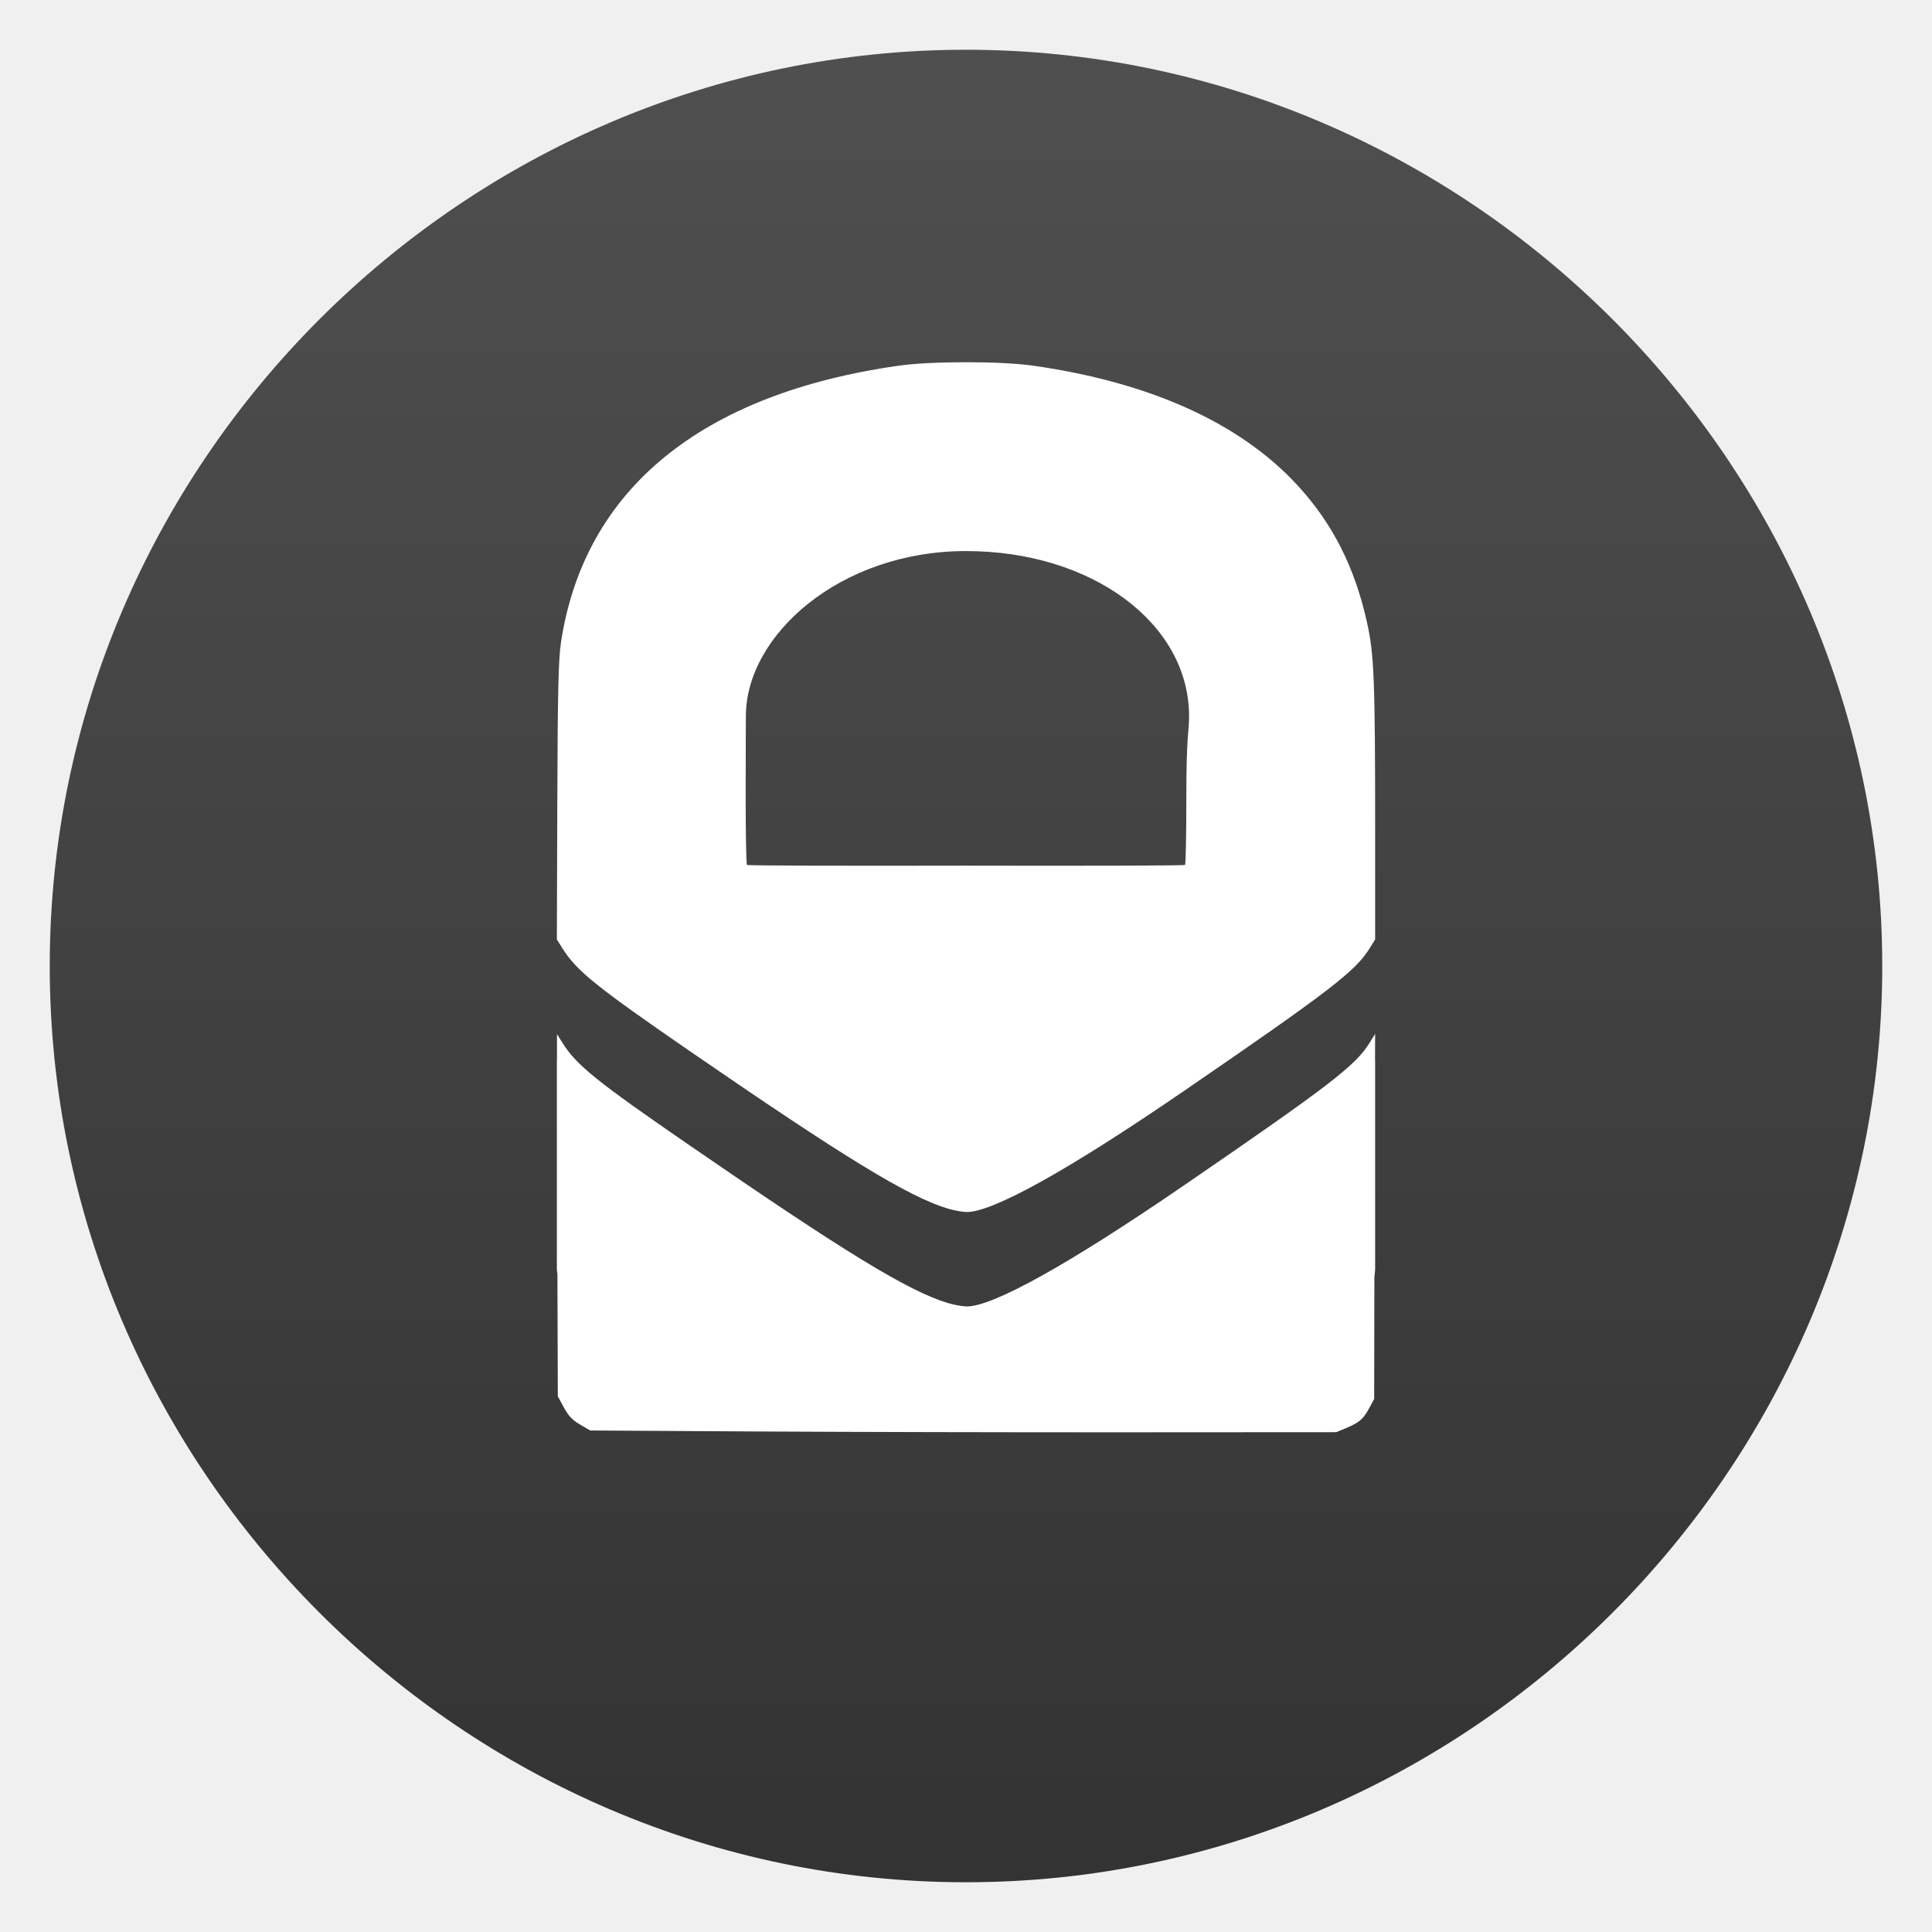
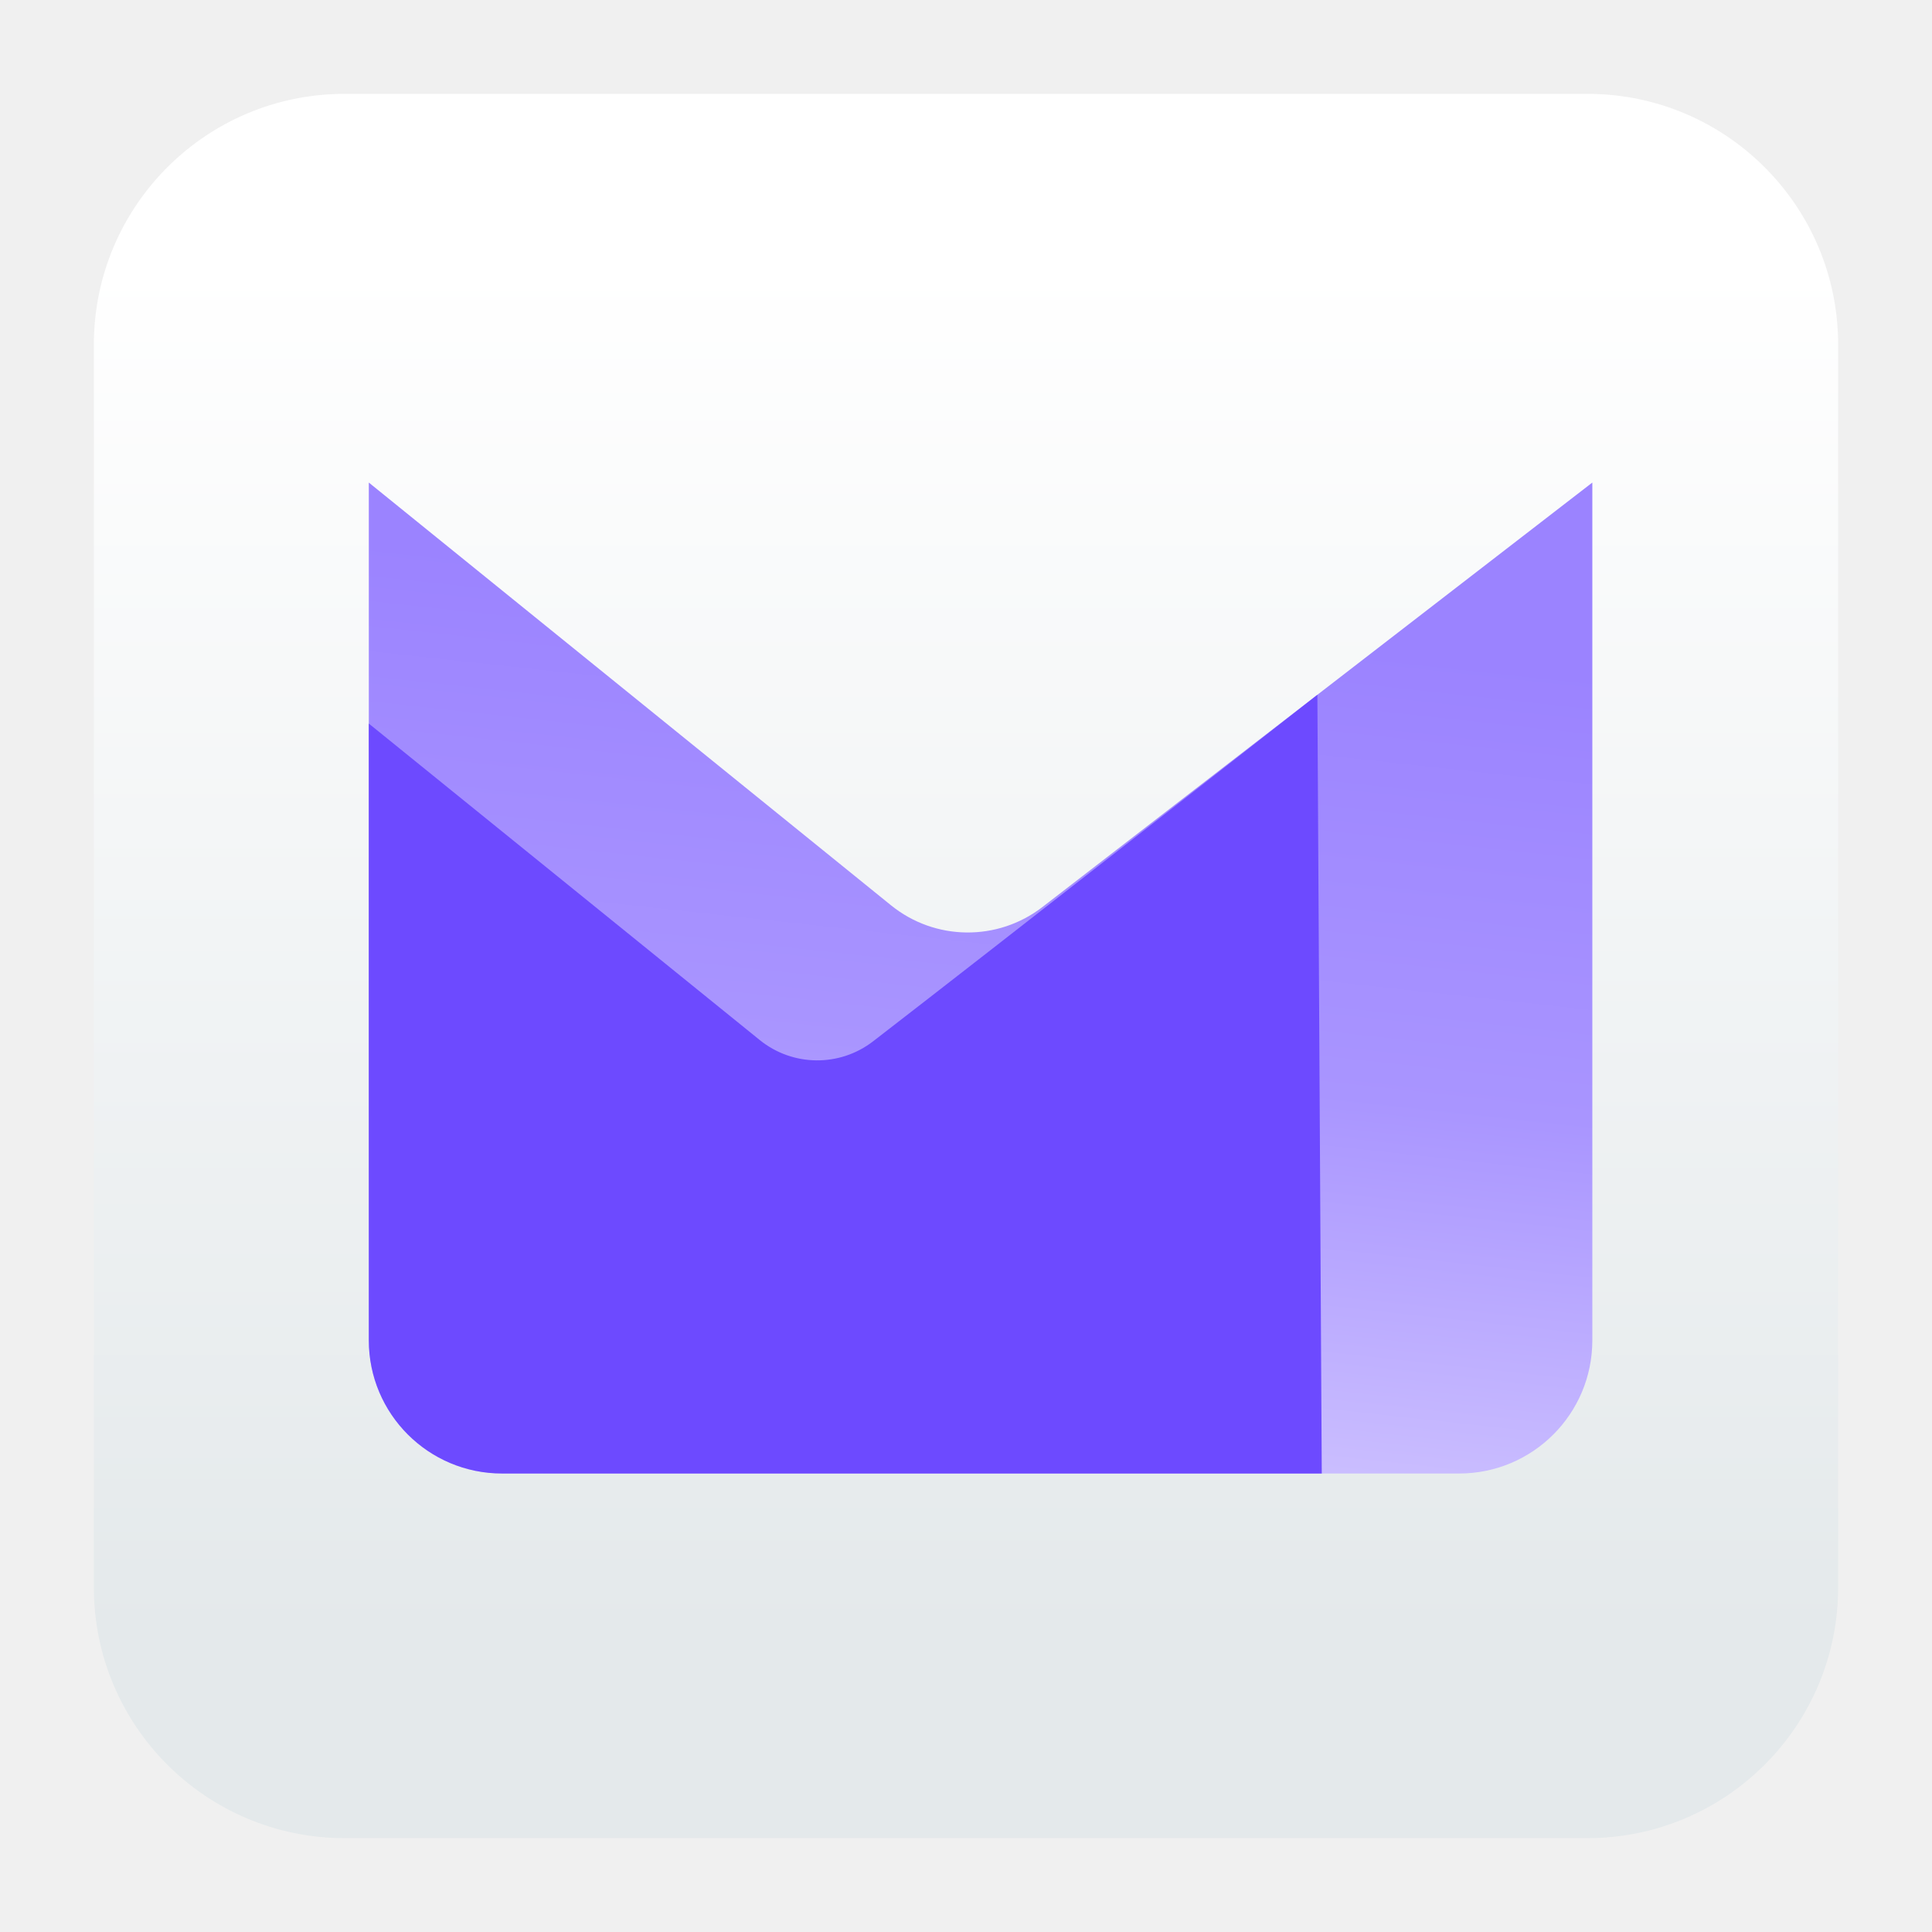
<svg xmlns="http://www.w3.org/2000/svg" clip-rule="evenodd" fill-rule="evenodd" stroke-linejoin="round" stroke-miterlimit="2" viewBox="0 0 48 48">
-   <linearGradient id="a" x2="1" gradientTransform="matrix(0 -45.4887 45.4887 0 155.371 46.7249)" gradientUnits="userSpaceOnUse">
-     <stop stop-color="#333" offset="0" />
-     <stop stop-color="#4f4f4f" offset="1" />
+   <linearGradient id="a" x2="1" gradientTransform="matrix(0 -33.6872 33.6872 0 923.28 40.4502)" gradientUnits="userSpaceOnUse">
+     <stop stop-color="#e4e9eb" offset="0" />
+     <stop stop-color="#ffffff" offset="1" />
  </linearGradient>
-   <g fill-rule="nonzero">
-     <path d="m46.764 24c0 12.488-10.276 22.764-22.764 22.764s-22.764-10.276-22.764-22.764 10.276-22.764 22.764-22.764 22.764 10.276 22.764 22.764z" fill="url(#a)" />
-     <path d="m24 8.999c-.638 0-1.277.029-1.683.088-4.902.7-7.798 3.073-8.378 6.861-.064.419-.083 1.161-.093 4.009l-.011 3.383.14.224c.352.558.839.95 3.146 2.539 3.858 2.657 5.444 3.626 6.421 3.922.154.047.366.086.472.087.648.008 2.543-1.047 5.412-3.015 3.579-2.454 4.243-2.963 4.592-3.52l.147-.237v-2.79c0-3.638-.026-4.283-.197-5.063-.305-1.39-.861-2.49-1.748-3.447-1.424-1.536-3.65-2.54-6.539-2.953-.406-.059-1.043-.088-1.681-.088zm0 4.692c3.128 0 5.542 1.795 5.542 4.102 0 .417-.068.414-.068 2.031 0 .897-.014 1.647-.032 1.665s-2.457.025-5.442.018c-2.985.007-5.424 0-5.442-.018s-.032-.768-.032-1.665c0-1.617.005-1.614.005-2.031 0-2.014 2.341-4.102 5.469-4.102zm10.165 11.995-.147.237c-.349.557-1.013 1.066-4.592 3.52-2.869 1.968-4.764 3.023-5.412 3.015-.106-.001-.318-.04-.472-.087-.977-.296-2.563-1.265-6.421-3.923-2.307-1.588-2.794-1.98-3.146-2.538l-.137-.219v.629c0 .014-.003.026-.003.04v5.162c0 .048.011.089.014.136l.01 3.034.153.281c.118.214.212.311.403.422l.249.145 4.05.024c2.228.013 6.399.023 9.268.021l5.217-.003.252-.105c.323-.136.419-.219.569-.495l.121-.226.005-3.026c.004-.072.019-.135.019-.208v-5.162c0-.01-.003-.018-.003-.028z" fill="#fff" />
-   </g>
+   <linearGradient id="b" x2="1" gradientTransform="matrix(-2.41646 22.5536 -22.5536 -2.41646 37.2501 16.4371)" gradientUnits="userSpaceOnUse">
+     <stop stop-color="#9b83ff" offset="0" />
+     <stop stop-color="#a995ff" offset=".49" />
+     <stop stop-color="#d2c7ff" offset="1" />
+   </linearGradient>
+   <linearGradient id="c" x2="1" gradientTransform="matrix(2.28598 21.5879 -21.5879 2.28598 32.5476 17.4028)" gradientUnits="userSpaceOnUse">
+     <stop stop-color="#6d4aff" offset="0" />
+     <stop stop-color="#6d4aff" offset="1" />
+   </linearGradient>
+   <path d="m39.44 45.668h-30.88c-3.438 0-6.228-2.79-6.228-6.228v-30.88c0-3.438 2.79-6.228 6.228-6.228h30.88c3.438 0 6.228 2.79 6.228 6.228v30.88c0 3.438-2.79 6.228-6.228 6.228z" fill="url(#a)" />
+   <path d="m39.561 11.989s-9.513 7.343-13.663 10.546c-1.113.859-2.669.841-3.761-.043-3.985-3.226-12.974-10.503-12.974-10.503v21.311c0 1.828 1.482 3.309 3.31 3.309h23.779c1.828 0 3.309-1.481 3.309-3.309z" fill="url(#b)" />
+   <path d="m32.73 17.262s-7.933 6.212-11.039 8.61c-.833.642-1.998.629-2.816-.033-2.983-2.415-9.712-7.862-9.712-7.862v15.323c0 1.828 1.482 3.309 3.31 3.309h20.366z" fill="url(#c)" />
</svg>
